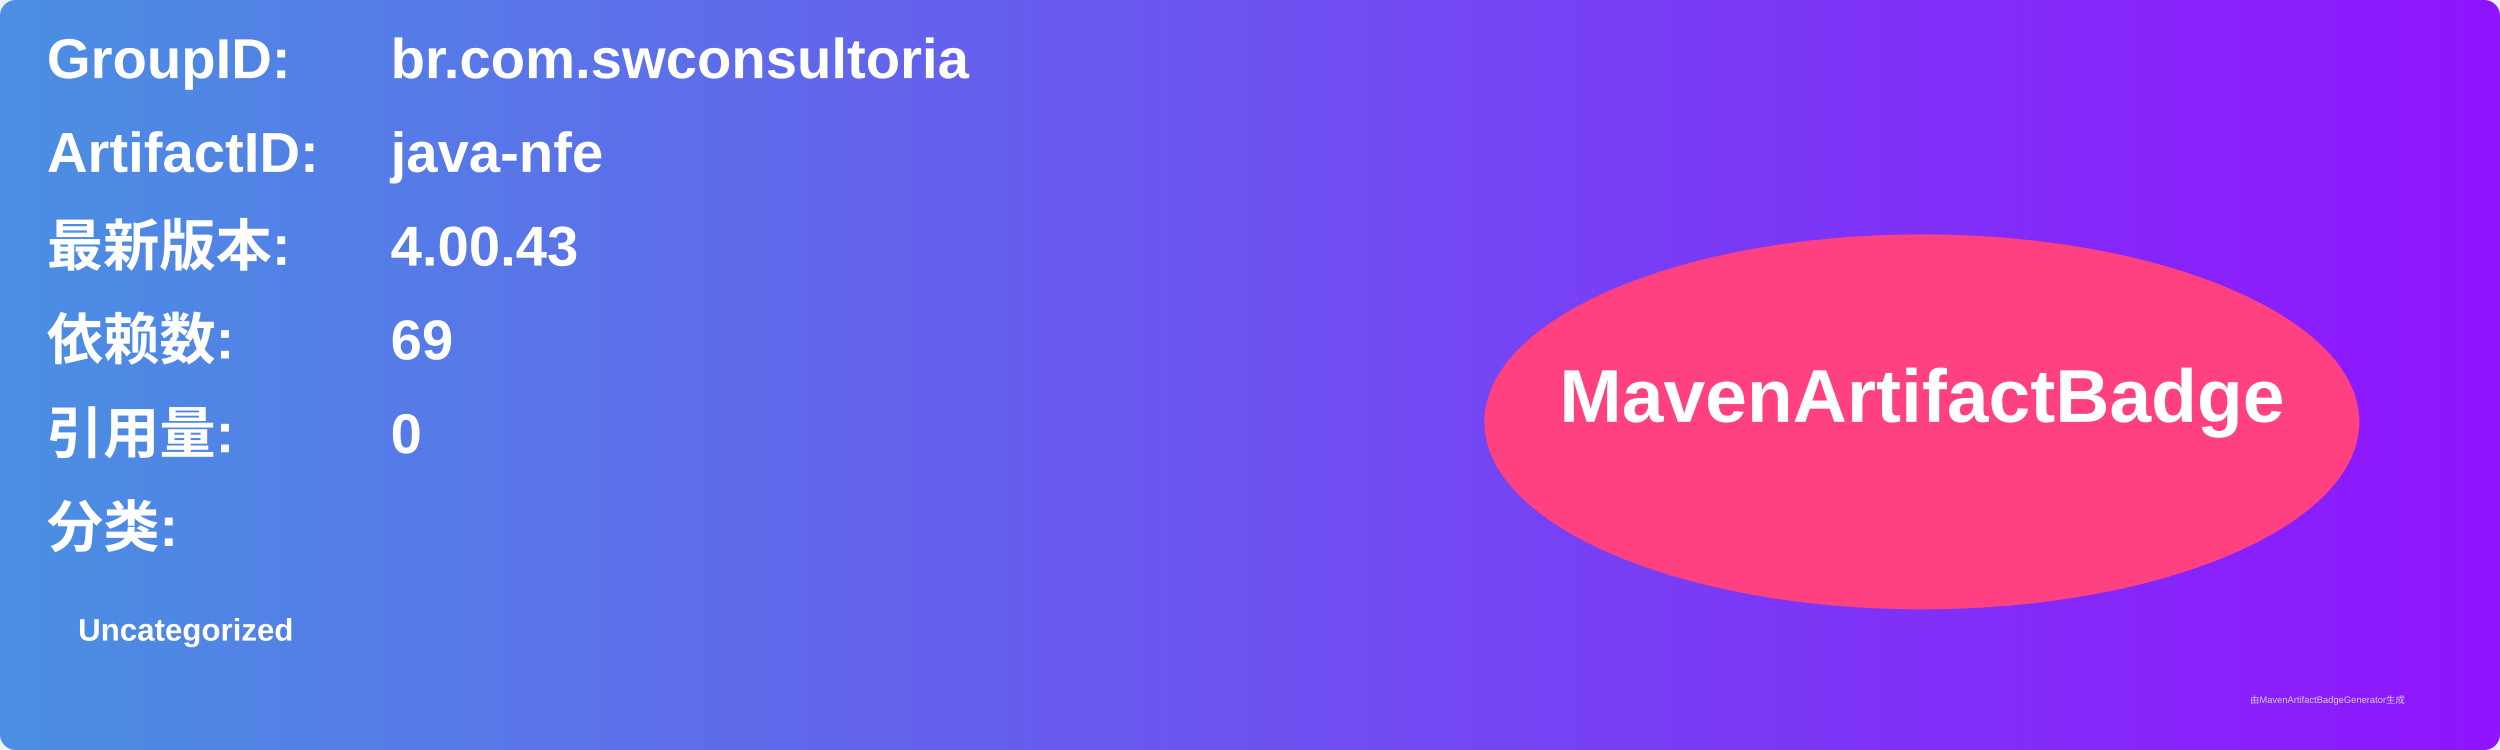
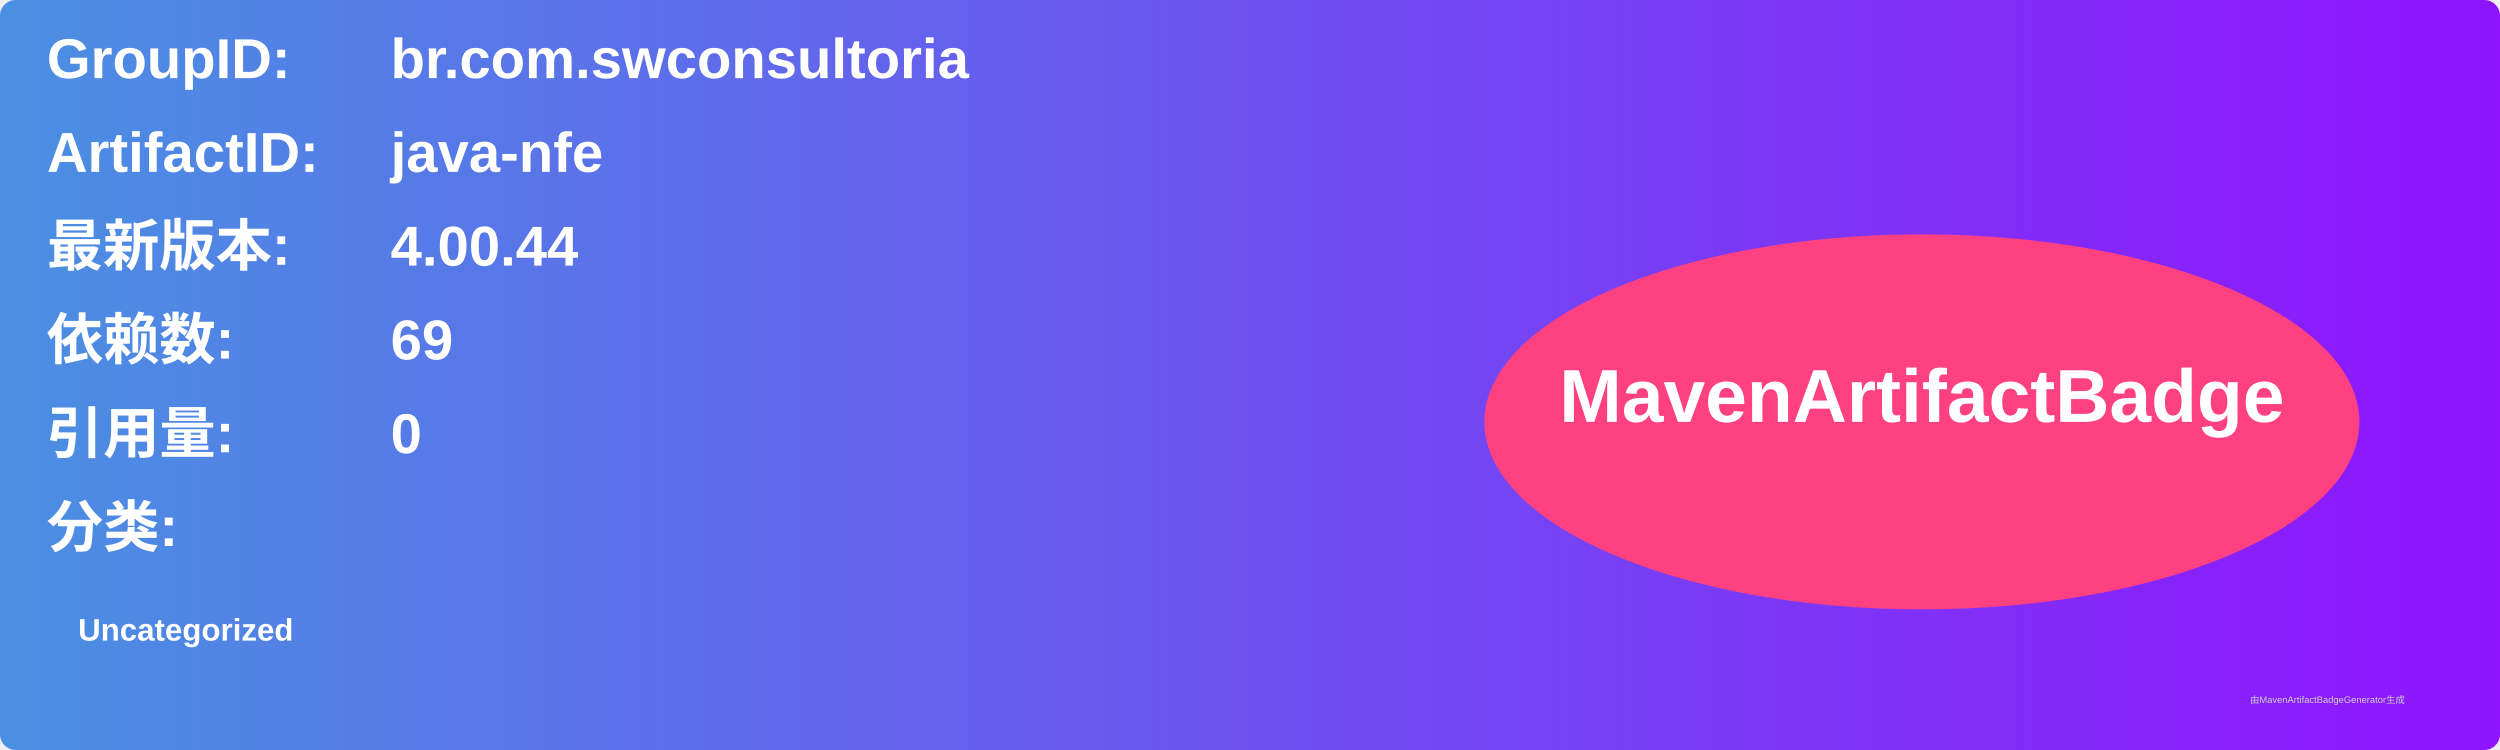
<svg xmlns="http://www.w3.org/2000/svg" width="800" height="240" viewBox="0 0 800 240">
  <linearGradient id="grad" x1="0%" y1="0%" x2="100%" y2="0%">
    <stop offset="0%" stop-color="#4a90e2" />
    <stop offset="100%" stop-color="#9013fe" />
  </linearGradient>
  <rect width="100%" height="100%" rx="5" ry="5" fill="url(#grad)" />
  <g transform="translate(15, 15)">
    <text x="0" y="10" font-family="Arial" font-size="18" fill="white" font-weight="bold" width="260">GroupID:</text>
    <text x="110" y="10" font-family="Arial" font-size="18" fill="white" font-weight="bold" width="460">br.com.swconsultoria</text>
    <text x="0" y="40" font-family="Arial" font-size="18" fill="white" font-weight="bold" width="260">ArtifactID:</text>
    <text x="110" y="40" font-family="Arial" font-size="18" fill="white" font-weight="bold" width="460">java-nfe</text>
    <text x="0" y="70" font-family="Arial" font-size="18" fill="white" font-weight="bold">最新版本:</text>
    <text x="110" y="70" font-family="Arial" font-size="18" fill="white" font-weight="bold">
-       <tspan font-weight="bold">4.00.43</tspan>
+       <tspan font-weight="bold">4.00.44</tspan>
    </text>
    <text x="0" y="100" font-family="Arial" font-size="18" fill="white" font-weight="bold">依赖数: </text>
    <text x="110" y="100" font-family="Arial" font-size="18" fill="white">
      <tspan font-weight="bold">69</tspan>
    </text>
    <text x="0" y="130" font-family="Arial" font-size="18" fill="white" font-weight="bold">引用量: </text>
    <text x="110" y="130" font-family="Arial" font-size="18" fill="white">
      <tspan font-weight="bold">0</tspan>
    </text>
    <text x="0" y="160" font-family="Arial" font-size="18" fill="white" font-weight="bold">分类:</text>
    <text x="10" y="190" font-family="Arial" font-size="10" fill="white">
      <tspan font-weight="bold">Uncategorized</tspan>
    </text>
    <ellipse cx="600" cy="120" rx="140" ry="60" fill="#ff4081" />
    <text x="600" y="120" text-anchor="middle" font-family="Arial" font-size="24" fill="white" font-weight="bold">MavenArtifactBadge</text>
  </g>
  <text x="720" y="225" font-family="Arial" font-size="3" fill="#d0d0d0">由MavenArtifactBadgeGenerator生成</text>
</svg>
